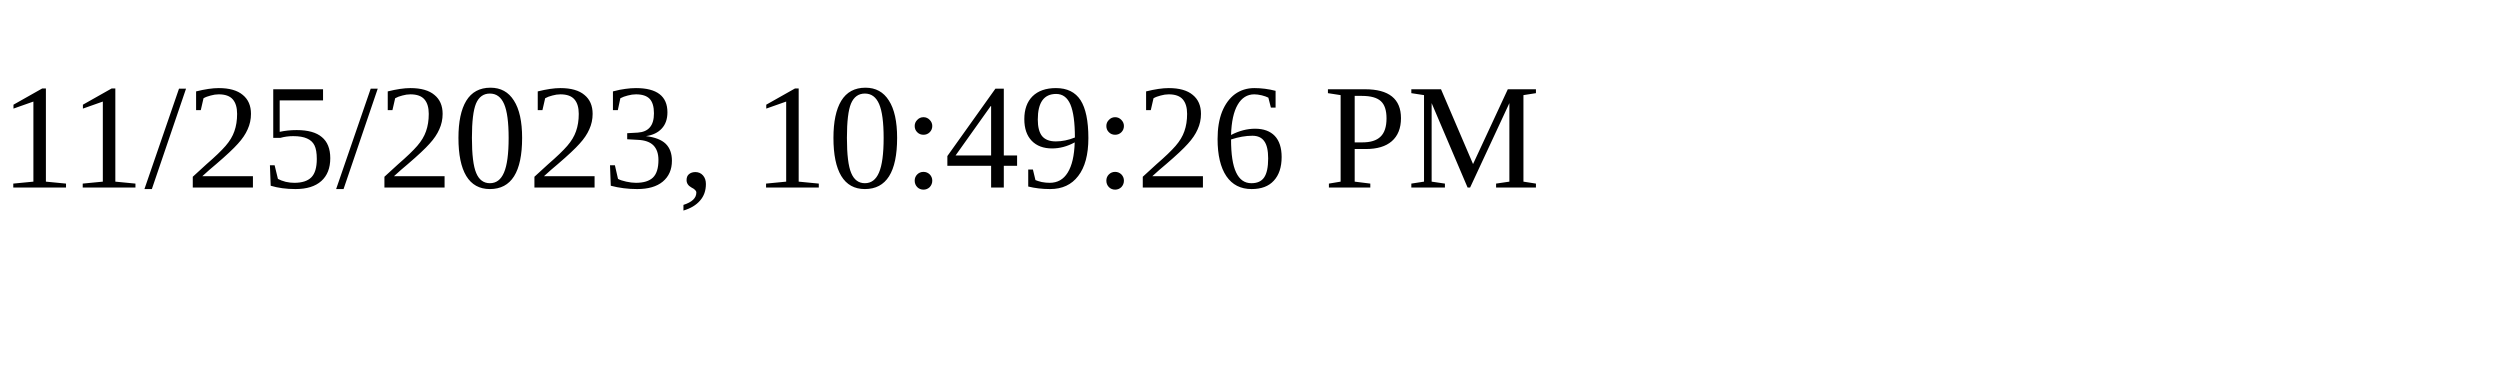
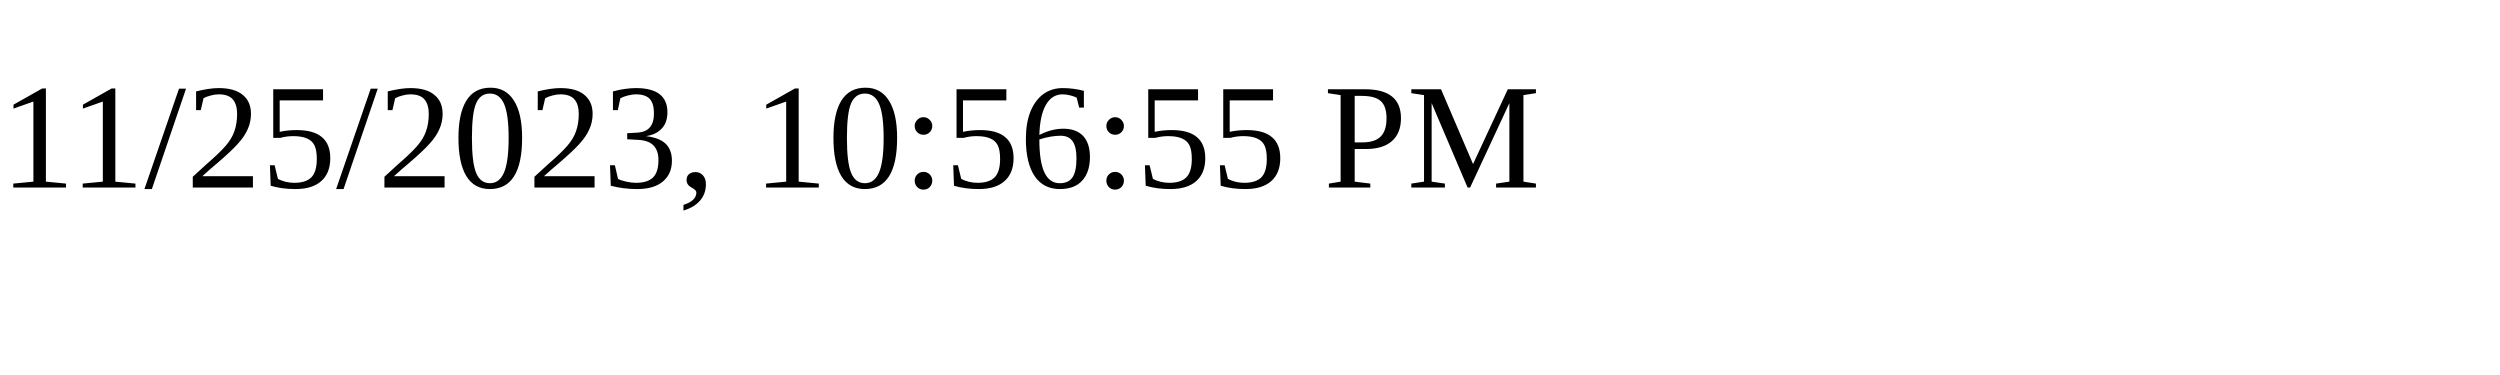
<svg xmlns="http://www.w3.org/2000/svg" height="30" width="200">
-   <text x="0" y="15">11/25/2023, 10:49:26 PM</text>
+   <text x="0" y="15">11/25/2023, 10:56:55 PM</text>
</svg>
